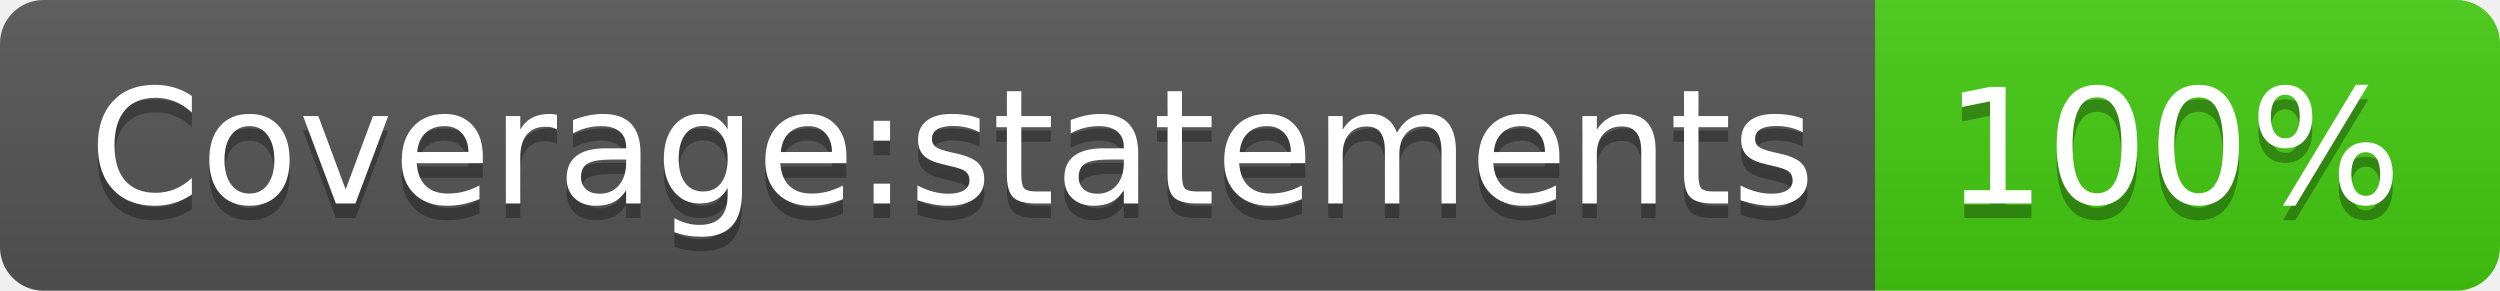
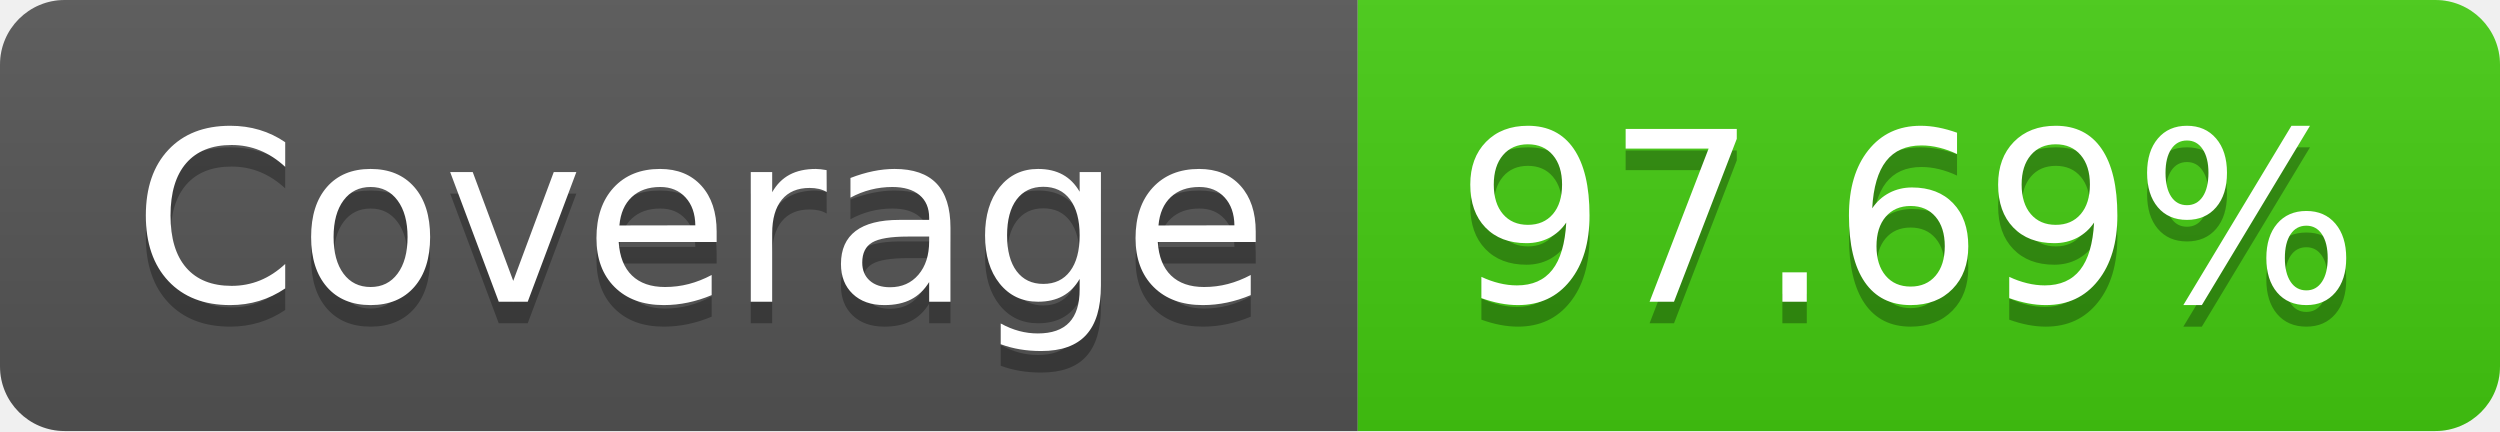
- <svg xmlns="http://www.w3.org/2000/svg" width="172" height="20" role="img" aria-label="Coverage:statements: 100%">
+ <svg xmlns="http://www.w3.org/2000/svg" width="116" height="20" role="img" aria-label="Coverage: 97.69%">
  <linearGradient id="s" x2="0" y2="100%">
    <stop offset="0" stop-color="#bbb" stop-opacity=".1" />
    <stop offset="1" stop-opacity=".1" />
  </linearGradient>
  <clipPath id="r">
-     <rect width="172" height="20" rx="3" fill="#fff" />
+     <rect width="116" height="20" rx="3" fill="#fff" />
  </clipPath>
  <g clip-path="url(#r)">
-     <rect width="129" height="20" fill="#555" />
-     <rect x="129" width="43" height="20" fill="#4c1" />
-     <rect width="172" height="20" fill="url(#s)" />
+     <rect width="63" height="20" fill="#555" />
+     <rect x="63" width="53" height="20" fill="#4c1" />
+     <rect width="116" height="20" fill="url(#s)" />
  </g>
  <g fill="#fff" text-anchor="middle" font-family="Verdana,Geneva,DejaVu Sans,sans-serif" text-rendering="geometricPrecision" font-size="110">
-     <text aria-hidden="true" x="655" y="150" fill="#010101" fill-opacity=".3" transform="scale(.1)" textLength="1190">Coverage:statements</text>
-     <text x="655" y="140" transform="scale(.1)" fill="#fff" textLength="1190">Coverage:statements</text>
-     <text aria-hidden="true" x="1495" y="150" fill="#010101" fill-opacity=".3" transform="scale(.1)" textLength="330">100%</text>
-     <text x="1495" y="140" transform="scale(.1)" fill="#fff" textLength="330">100%</text>
+     <text aria-hidden="true" x="325" y="150" fill="#010101" fill-opacity=".3" transform="scale(.1)" textLength="530">Coverage</text>
+     <text x="325" y="140" transform="scale(.1)" fill="#fff" textLength="530">Coverage</text>
+     <text aria-hidden="true" x="885" y="150" fill="#010101" fill-opacity=".3" transform="scale(.1)" textLength="430">97.69%</text>
+     <text x="885" y="140" transform="scale(.1)" fill="#fff" textLength="430">97.69%</text>
  </g>
</svg>
